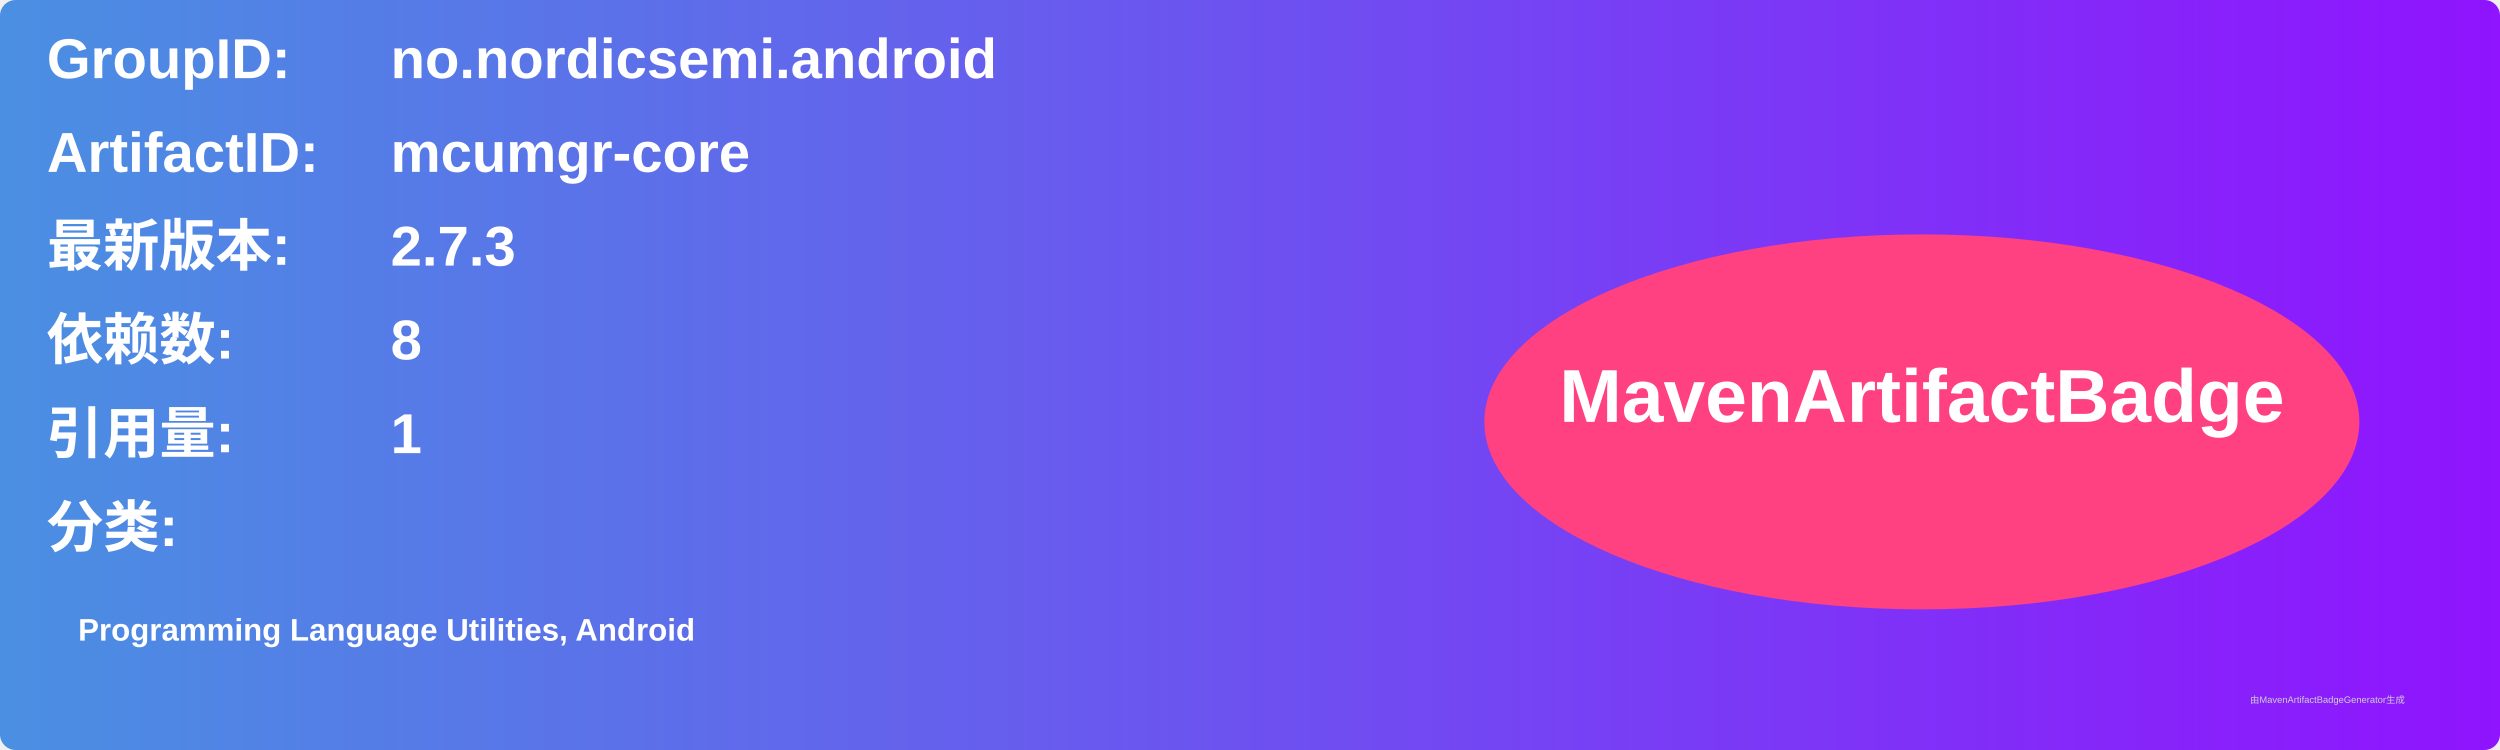
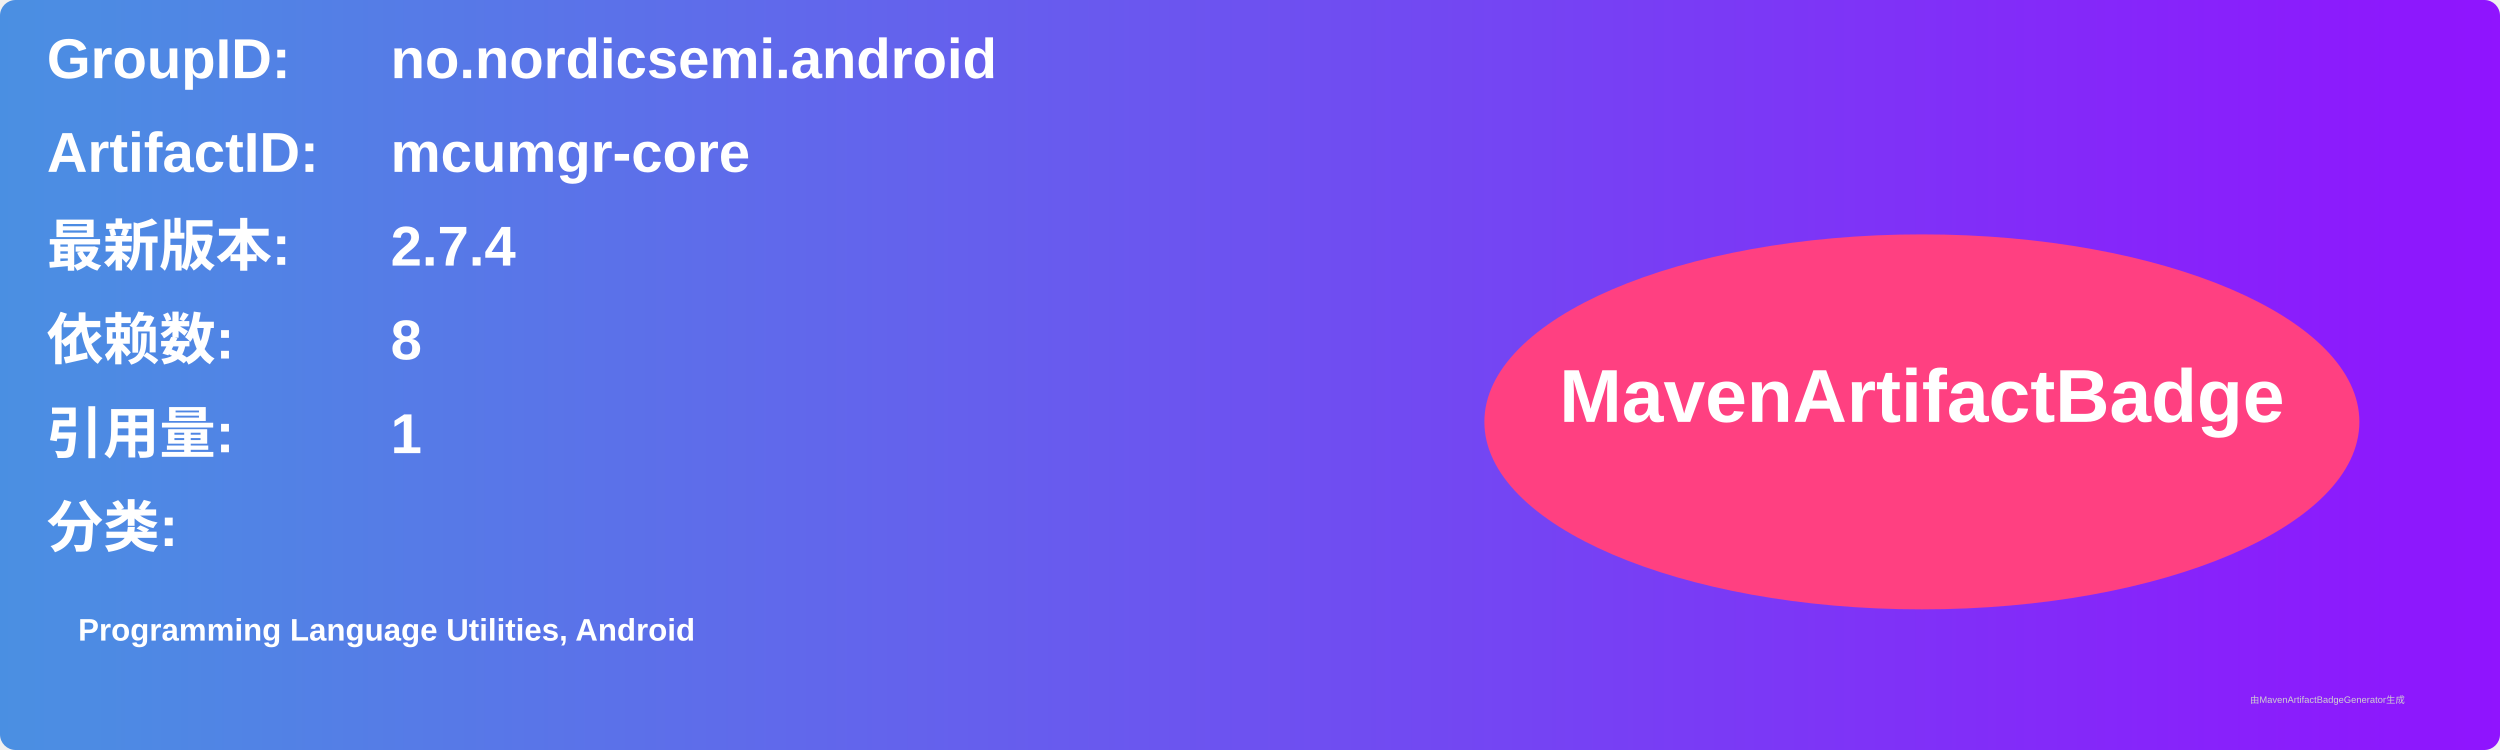
<svg xmlns="http://www.w3.org/2000/svg" width="800" height="240" viewBox="0 0 800 240">
  <linearGradient id="grad" x1="0%" y1="0%" x2="100%" y2="0%">
    <stop offset="0%" stop-color="#4a90e2" />
    <stop offset="100%" stop-color="#9013fe" />
  </linearGradient>
  <rect width="100%" height="100%" rx="5" ry="5" fill="url(#grad)" />
  <g transform="translate(15, 15)">
    <text x="0" y="10" font-family="Arial" font-size="18" fill="white" font-weight="bold" width="260">GroupID:</text>
    <text x="110" y="10" font-family="Arial" font-size="18" fill="white" font-weight="bold" width="460">no.nordicsemi.android</text>
    <text x="0" y="40" font-family="Arial" font-size="18" fill="white" font-weight="bold" width="260">ArtifactID:</text>
    <text x="110" y="40" font-family="Arial" font-size="18" fill="white" font-weight="bold" width="460">mcumgr-core</text>
    <text x="0" y="70" font-family="Arial" font-size="18" fill="white" font-weight="bold">最新版本:</text>
    <text x="110" y="70" font-family="Arial" font-size="18" fill="white" font-weight="bold">
-       <tspan font-weight="bold">2.7.3</tspan>
+       <tspan font-weight="bold">2.7.4</tspan>
    </text>
    <text x="0" y="100" font-family="Arial" font-size="18" fill="white" font-weight="bold">依赖数: </text>
    <text x="110" y="100" font-family="Arial" font-size="18" fill="white">
      <tspan font-weight="bold">8</tspan>
    </text>
    <text x="0" y="130" font-family="Arial" font-size="18" fill="white" font-weight="bold">引用量: </text>
    <text x="110" y="130" font-family="Arial" font-size="18" fill="white">
      <tspan font-weight="bold">1</tspan>
    </text>
    <text x="0" y="160" font-family="Arial" font-size="18" fill="white" font-weight="bold">分类:</text>
    <text x="10" y="190" font-family="Arial" font-size="10" fill="white">
      <tspan font-weight="bold">Programming Language Utilities, Android</tspan>
    </text>
    <ellipse cx="600" cy="120" rx="140" ry="60" fill="#ff4081" />
    <text x="600" y="120" text-anchor="middle" font-family="Arial" font-size="24" fill="white" font-weight="bold">MavenArtifactBadge</text>
  </g>
  <text x="720" y="225" font-family="Arial" font-size="3" fill="#d0d0d0">由MavenArtifactBadgeGenerator生成</text>
</svg>
